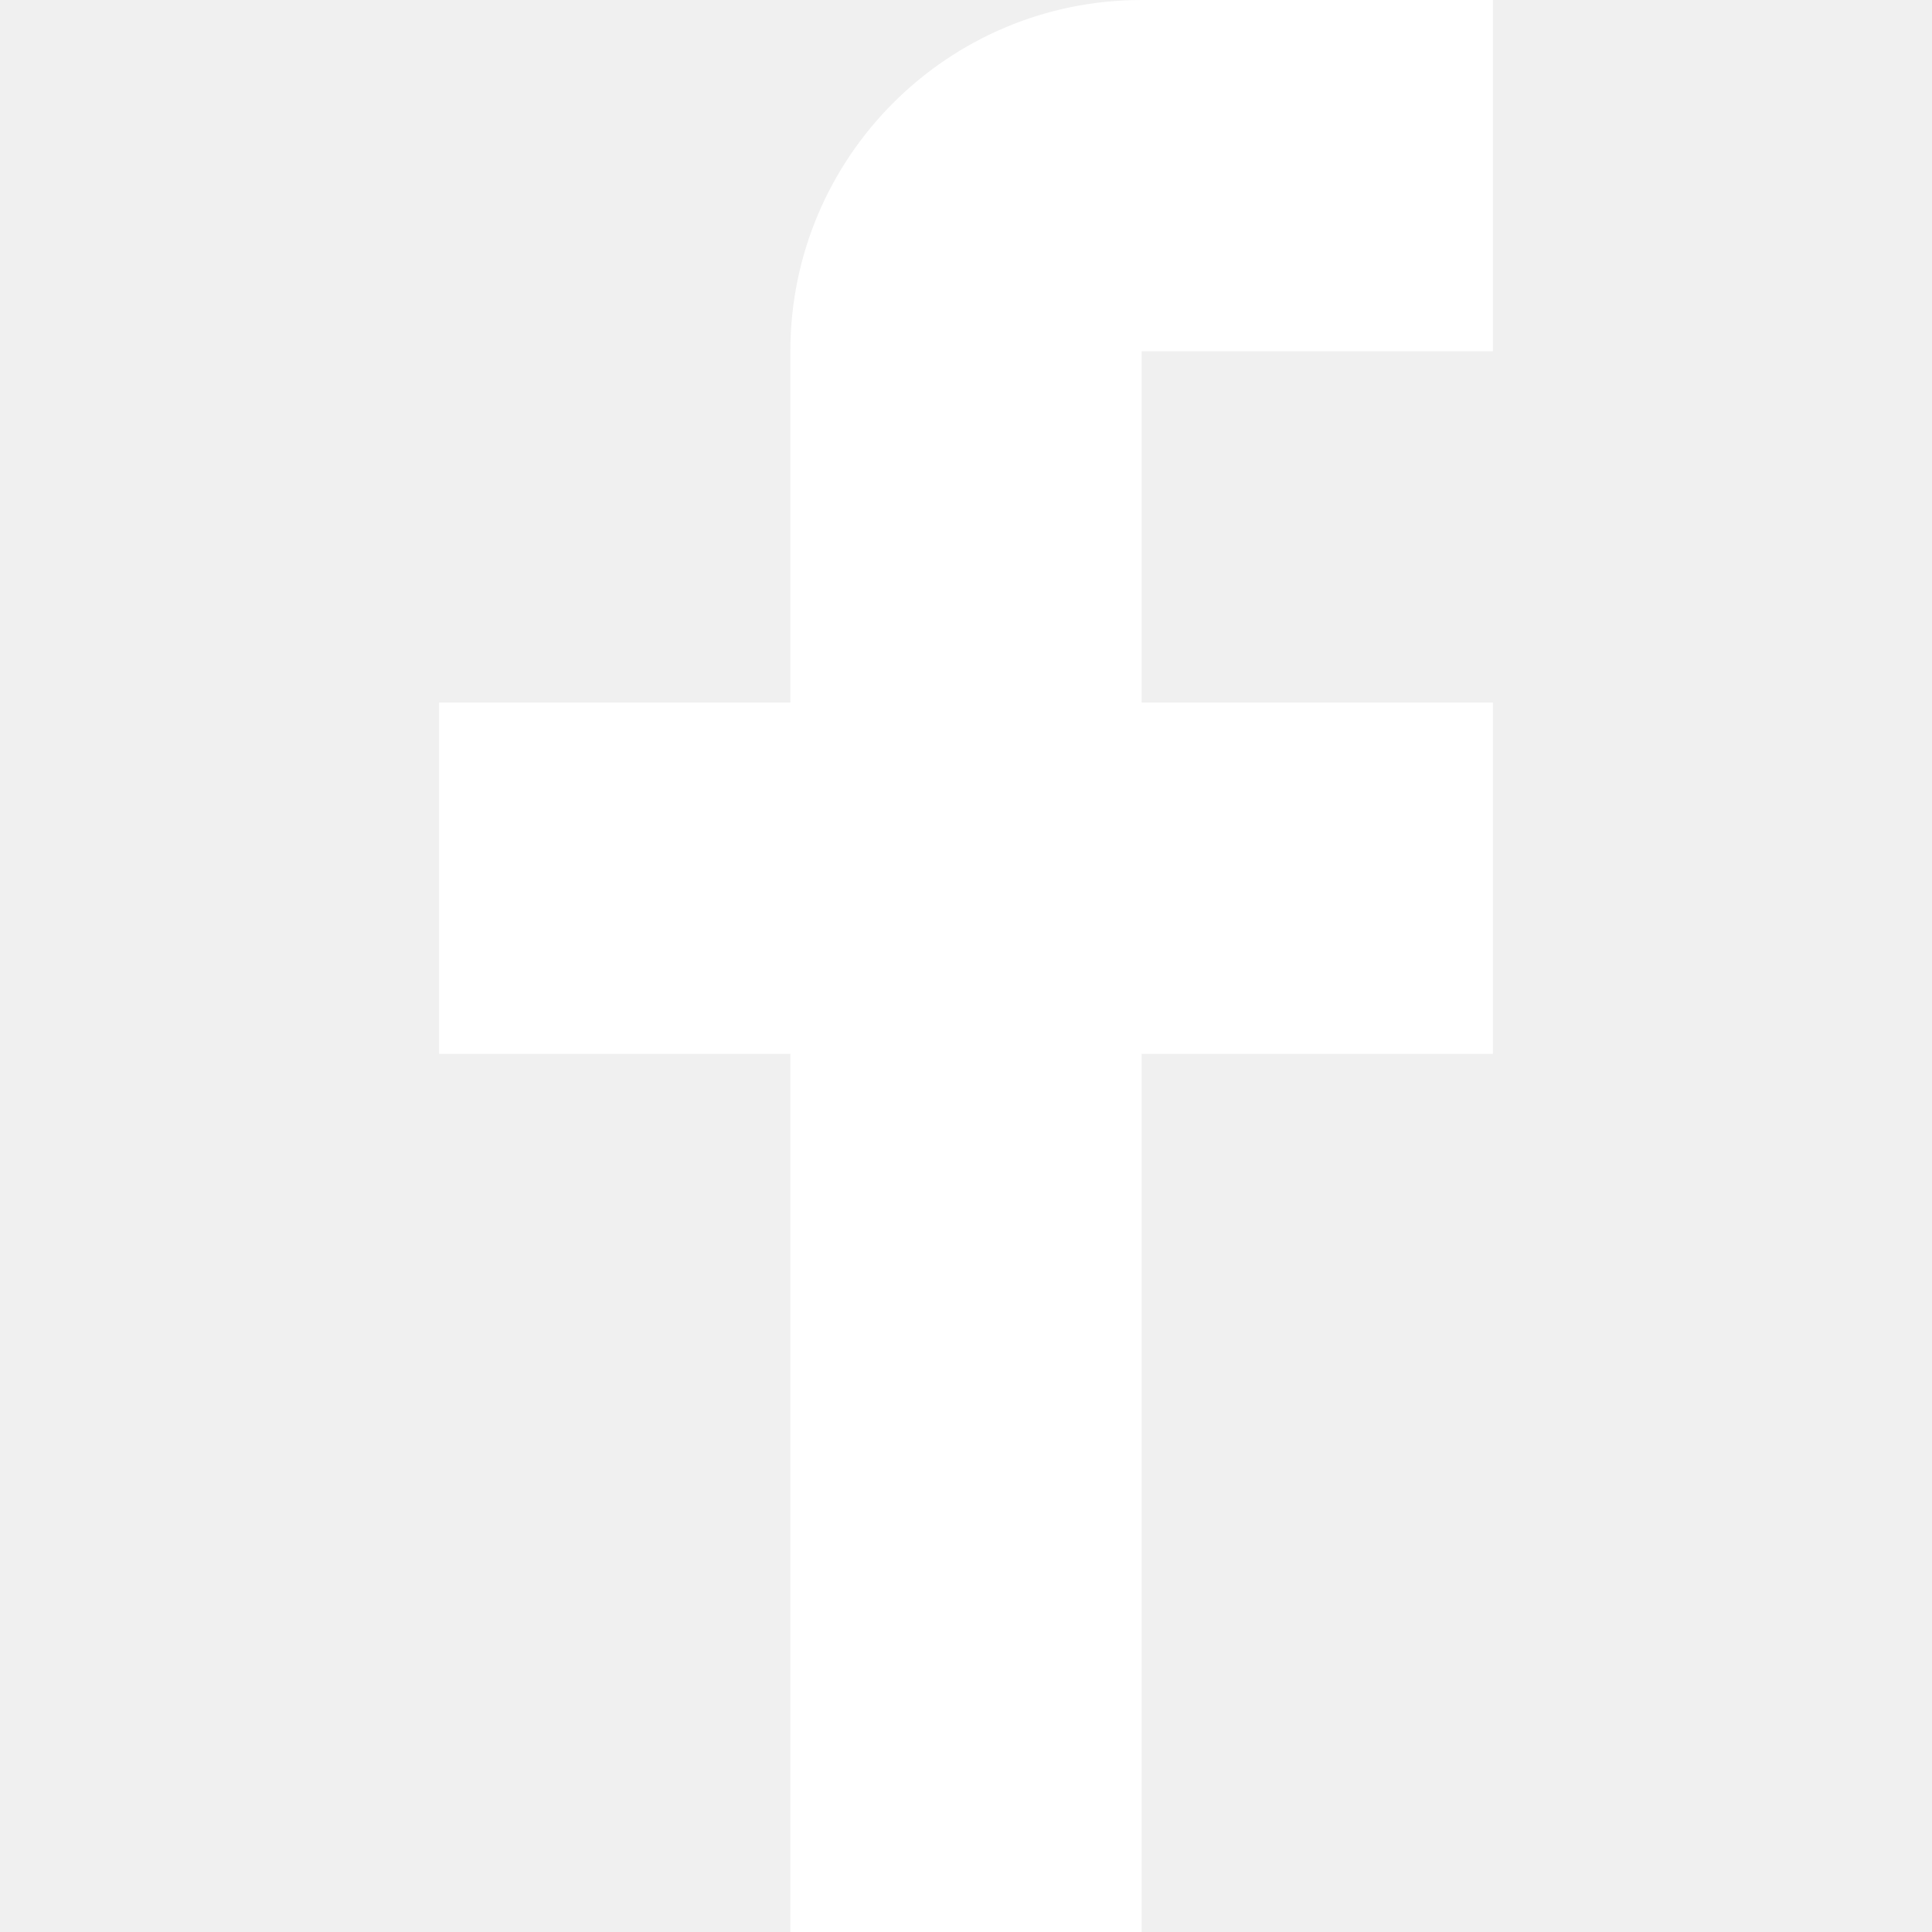
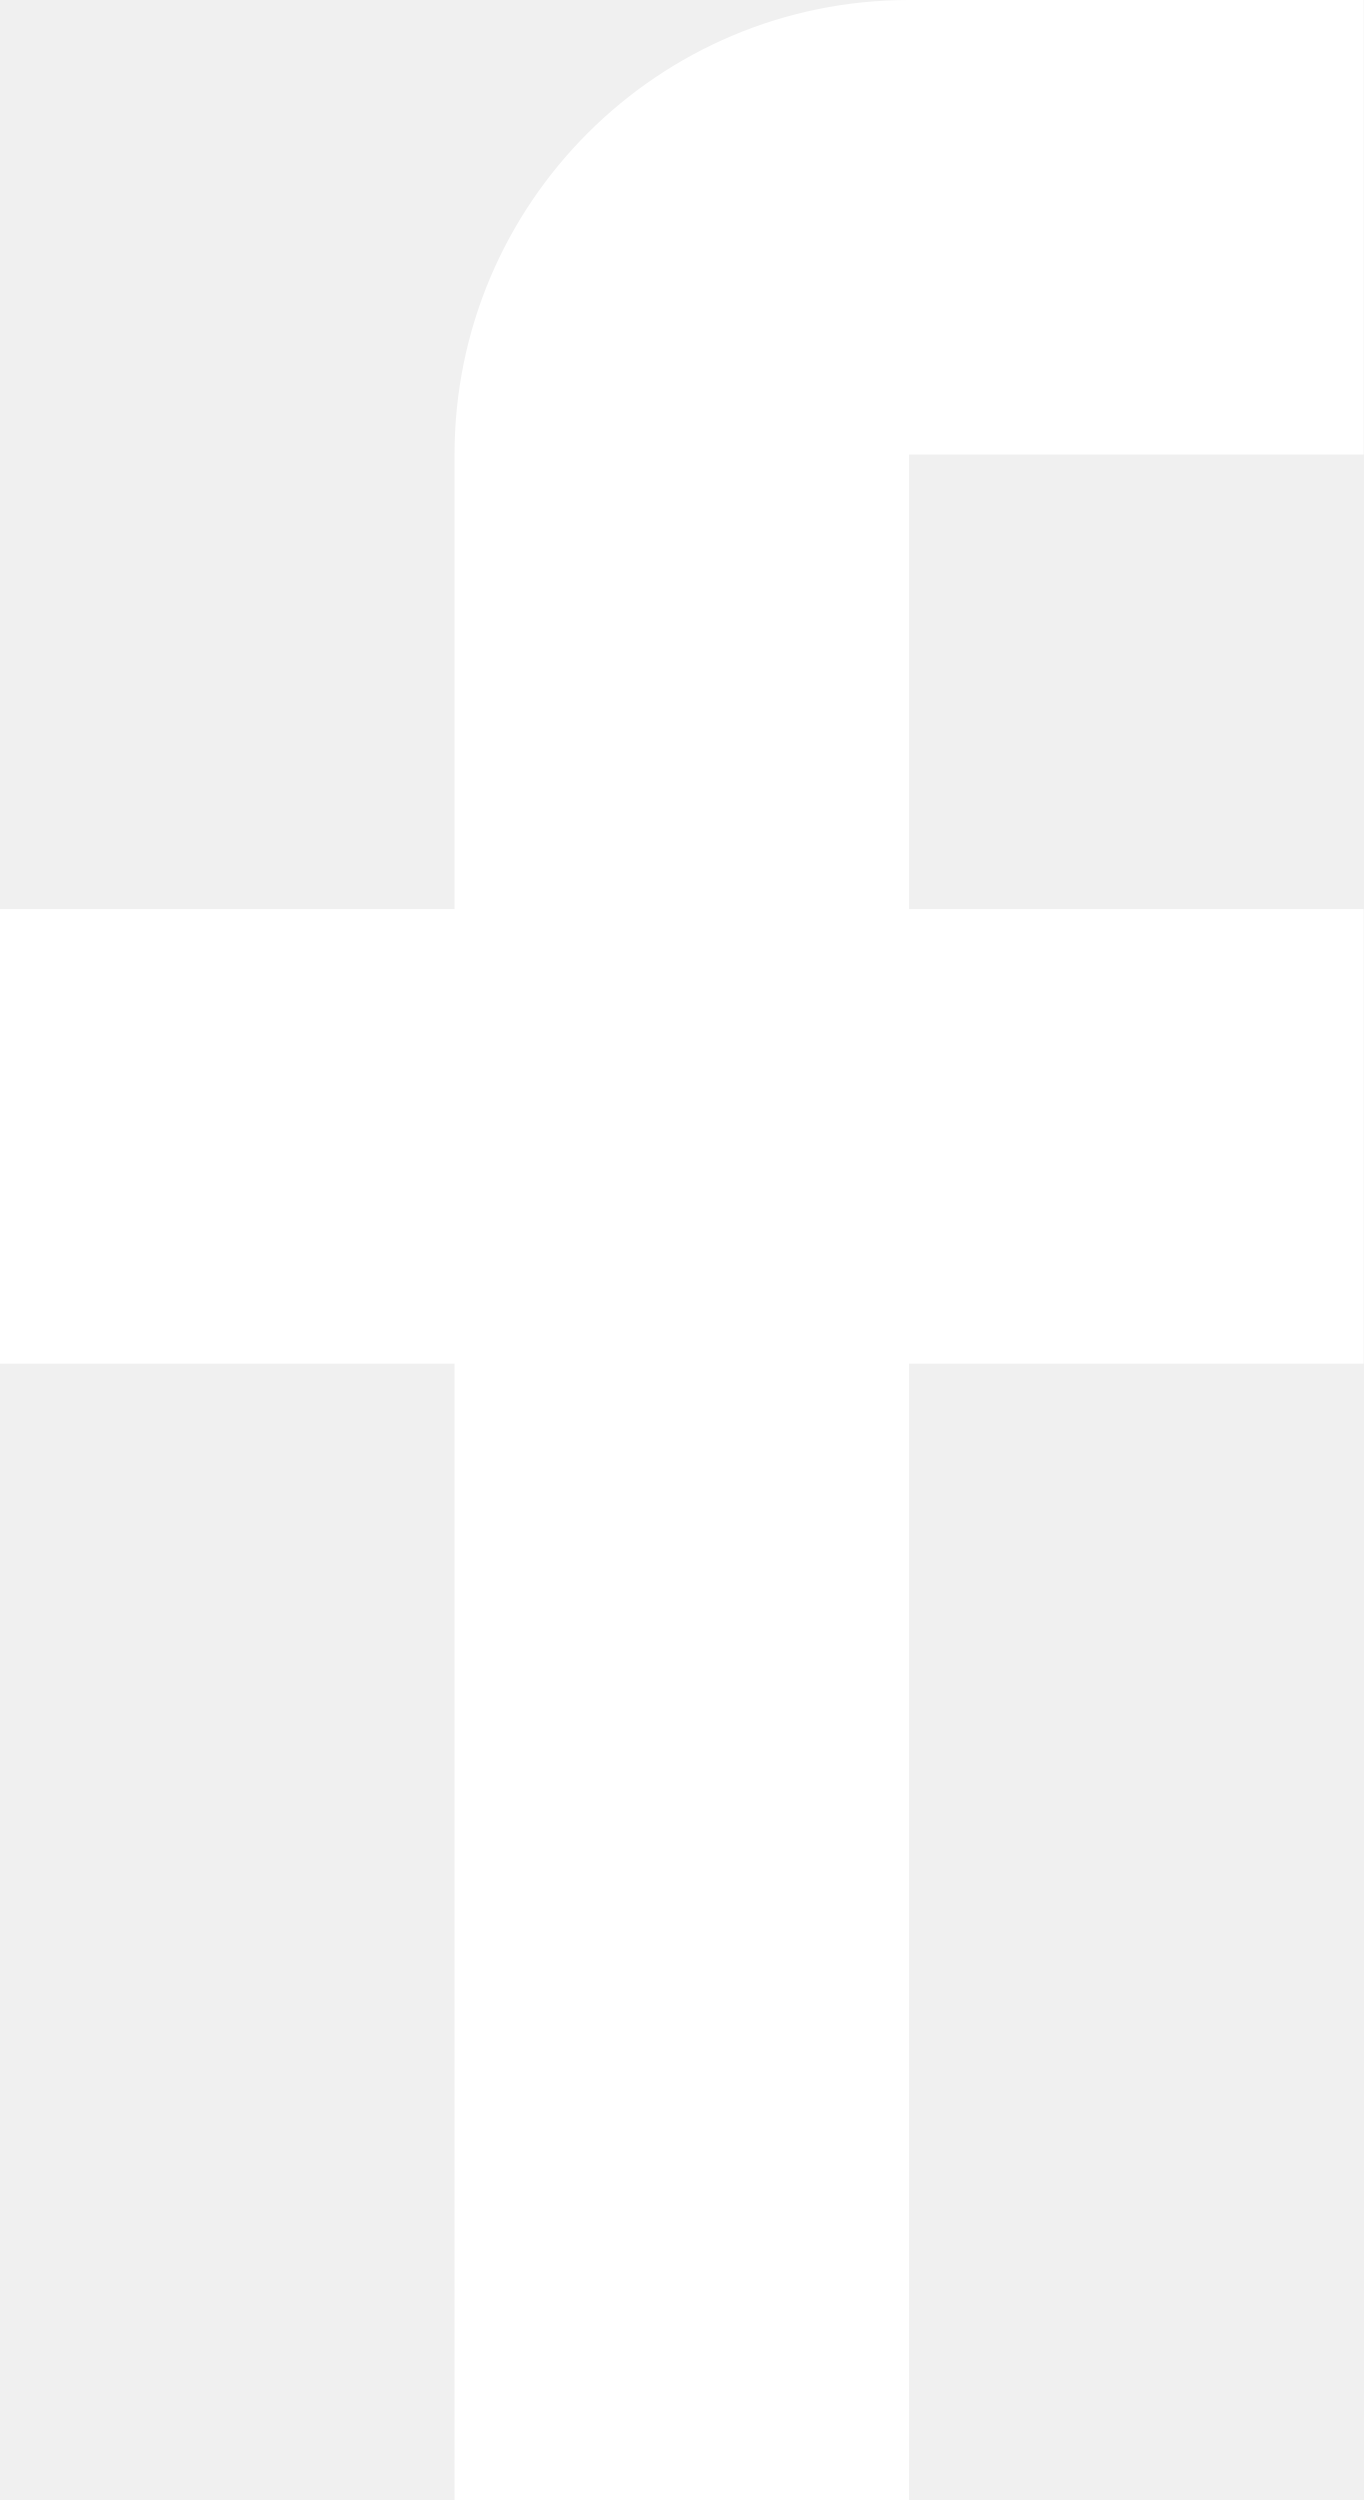
- <svg xmlns="http://www.w3.org/2000/svg" width="50" height="50" viewBox="0 0 12 22" fill="none">
+ <svg xmlns="http://www.w3.org/2000/svg" width="12" height="22" viewBox="0 0 12 22" fill="none">
  <path d="M12 4V0H8C5.791 0 4 1.791 4 4V8H0V12H4V22H8V12H12V8H8V4H12Z" fill="white" />
</svg>
